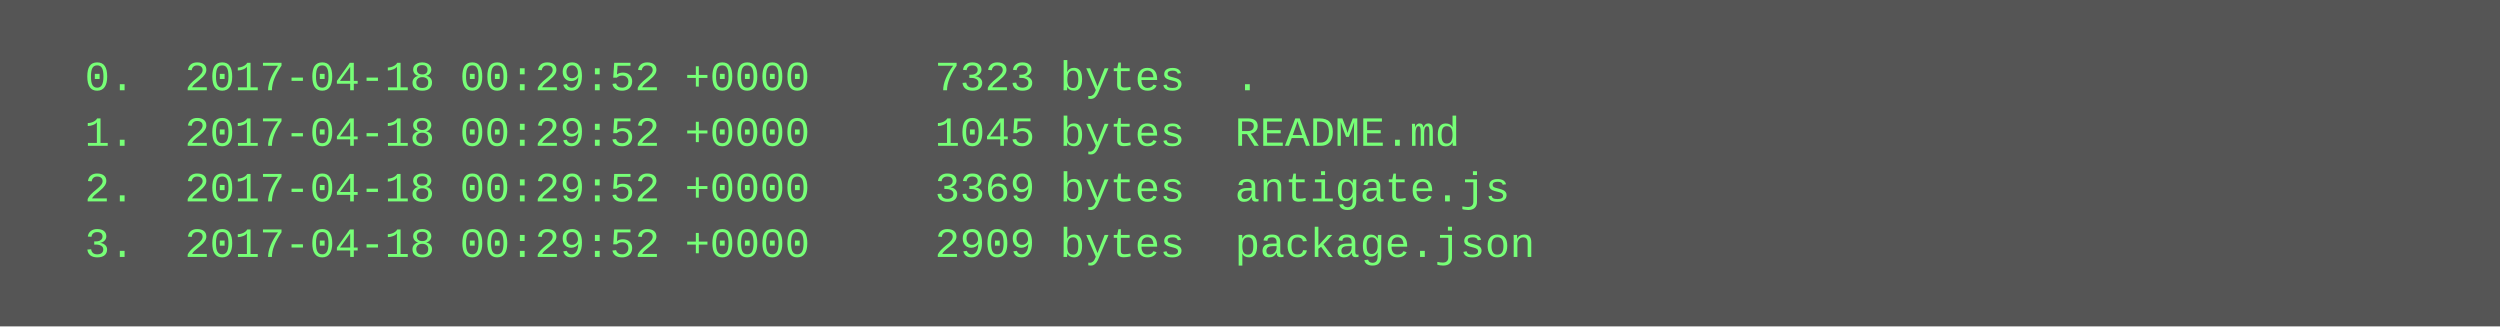
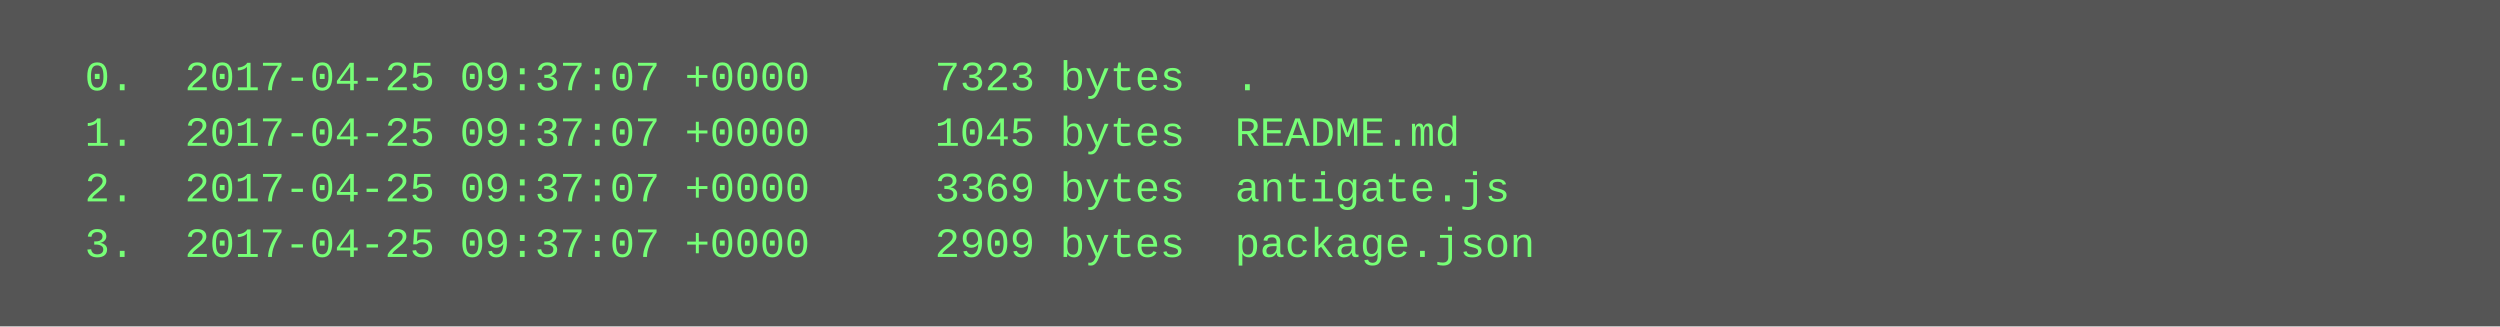
<svg xmlns="http://www.w3.org/2000/svg" height="94" width="720">
  <rect height="94" fill="#555" width="720" />
  <text fill="#7f7" font-family="Courier New" font-size="12" xml:space="preserve">
-     <tspan x="10" y="26">  0.  2017-04-18 00:29:52 +0000     7323 bytes  .</tspan>
-     <tspan x="10" y="42">  1.  2017-04-18 00:29:52 +0000     1045 bytes  README.md</tspan>
-     <tspan x="10" y="58">  2.  2017-04-18 00:29:52 +0000     3369 bytes  antigate.js</tspan>
-     <tspan x="10" y="74">  3.  2017-04-18 00:29:52 +0000     2909 bytes  package.json</tspan>
+     <tspan x="10" y="26">  0.  2017-04-25 09:37:07 +0000     7323 bytes  .</tspan>
+     <tspan x="10" y="42">  1.  2017-04-25 09:37:07 +0000     1045 bytes  README.md</tspan>
+     <tspan x="10" y="58">  2.  2017-04-25 09:37:07 +0000     3369 bytes  antigate.js</tspan>
+     <tspan x="10" y="74">  3.  2017-04-25 09:37:07 +0000     2909 bytes  package.json</tspan>
  </text>
</svg>
